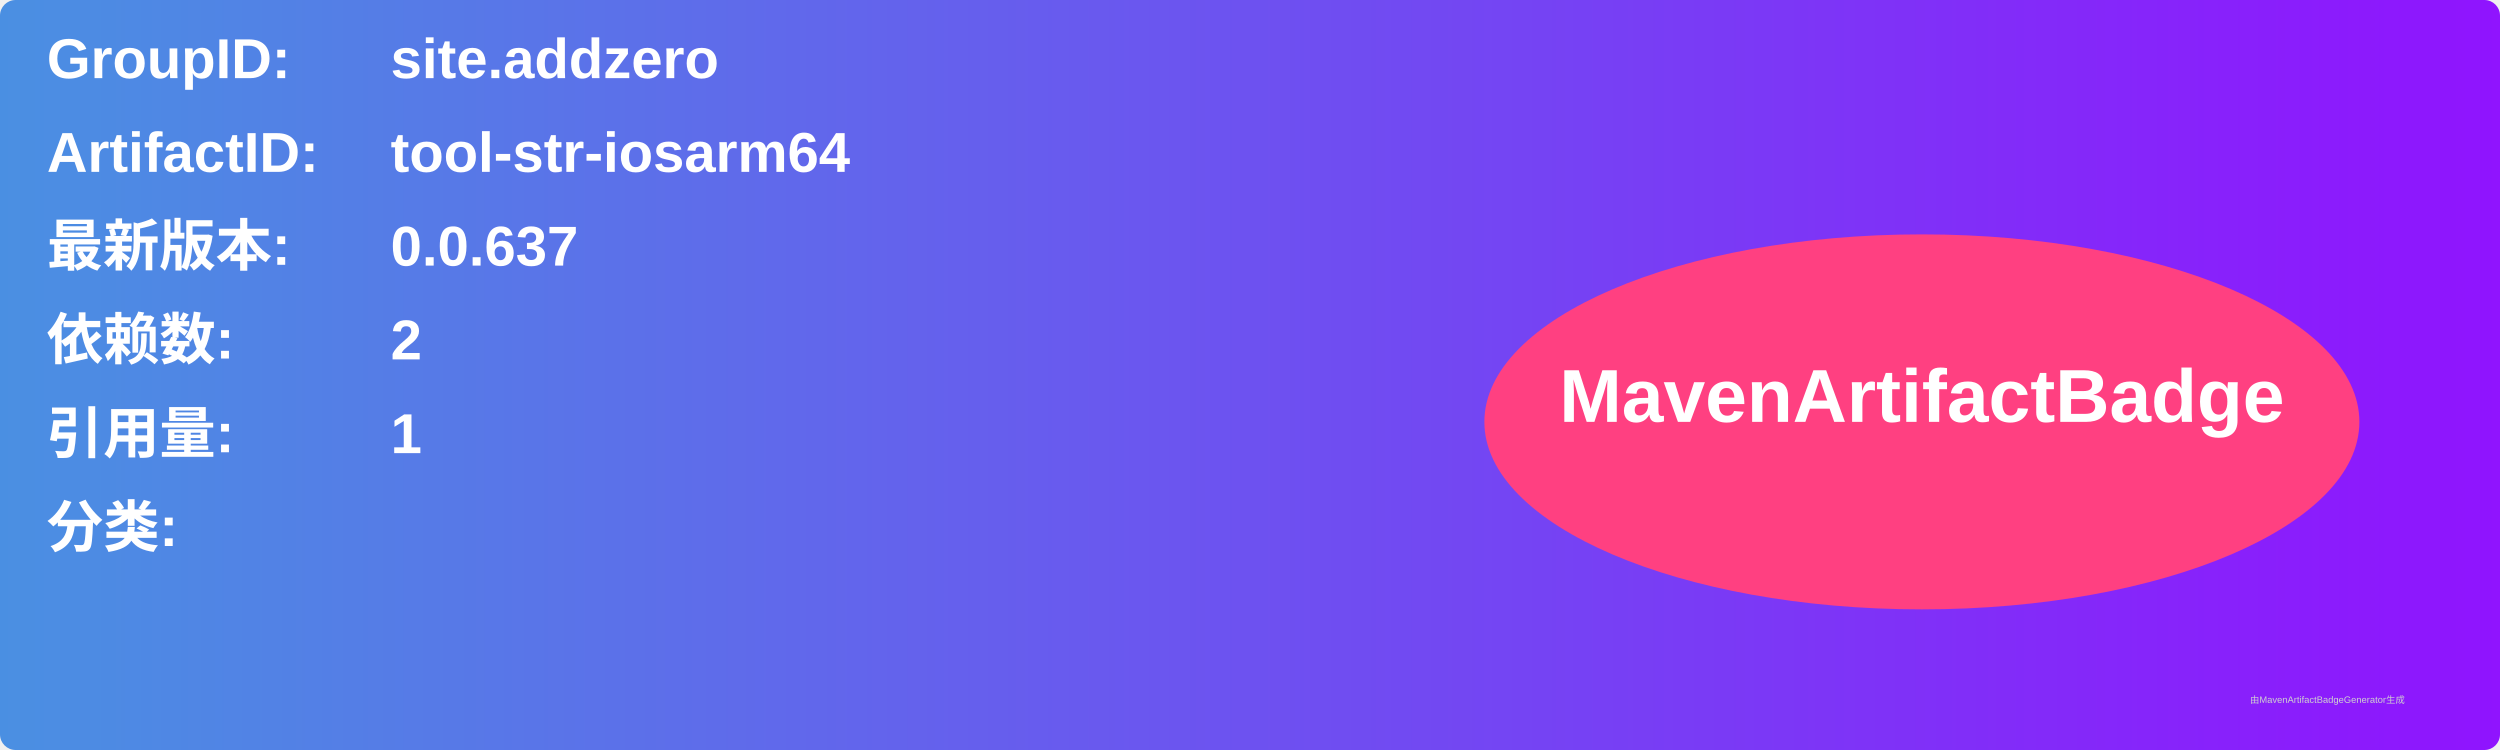
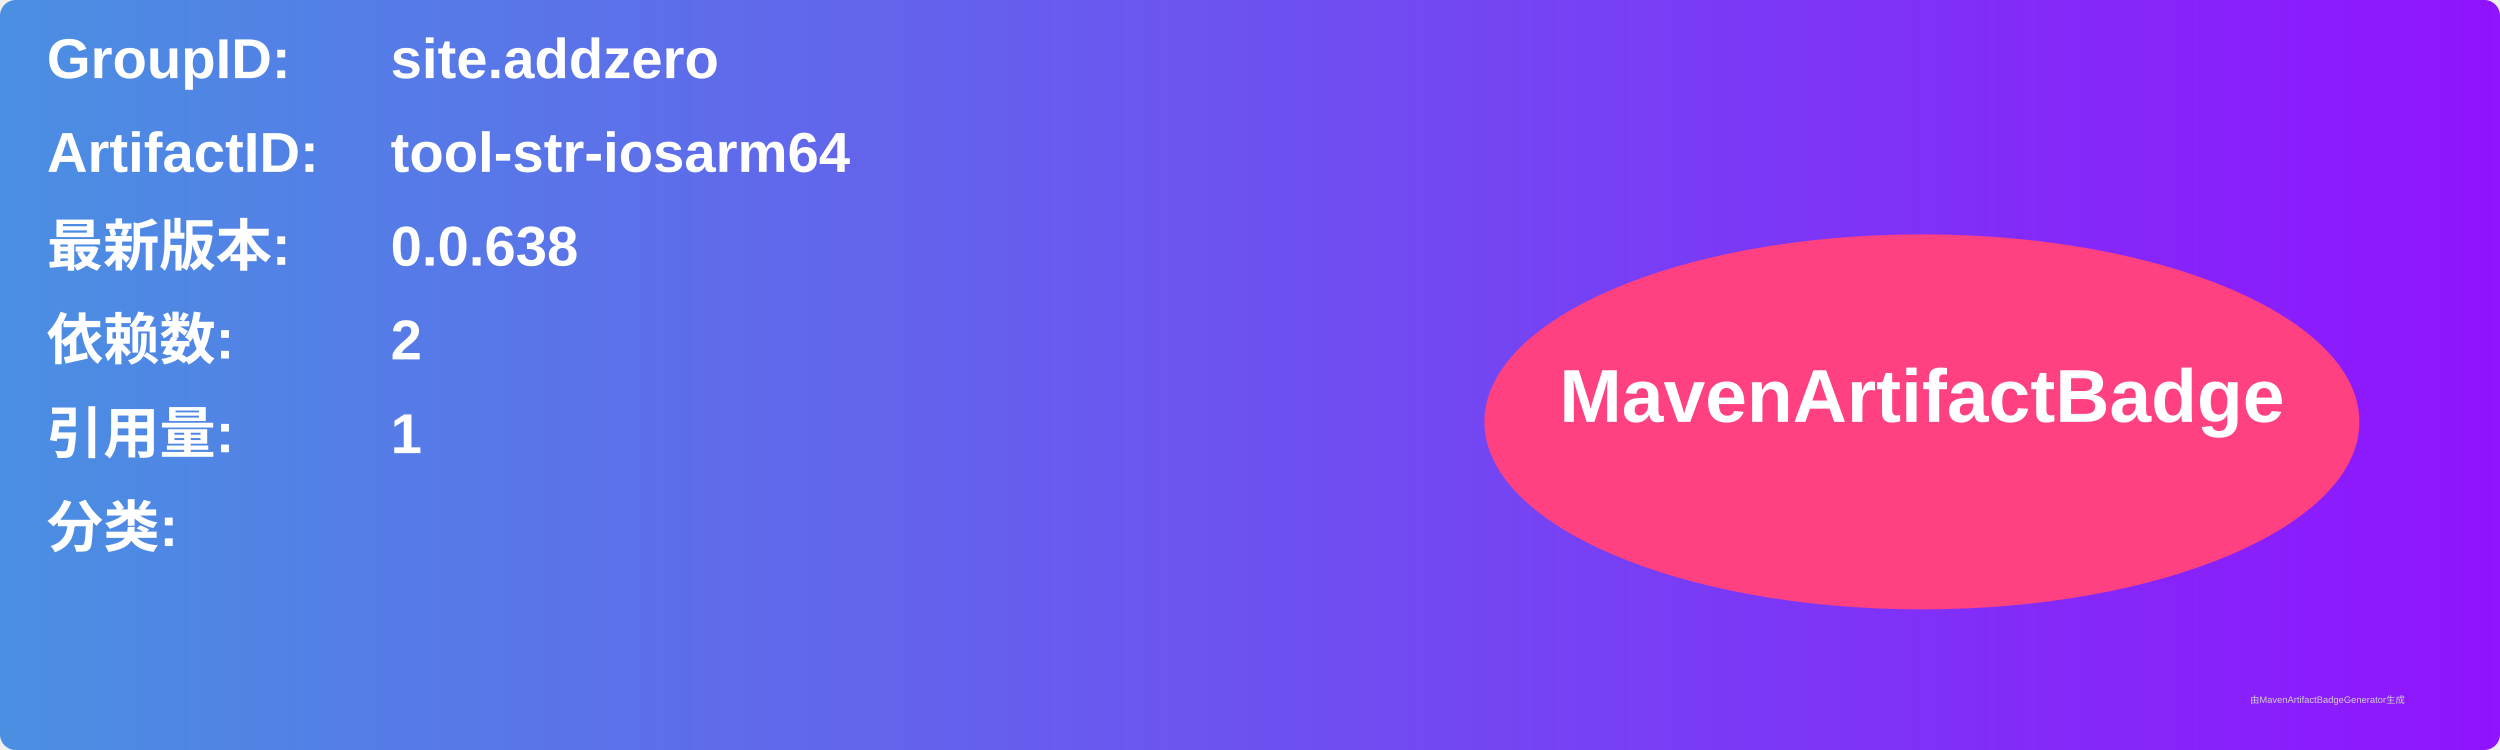
<svg xmlns="http://www.w3.org/2000/svg" width="800" height="240" viewBox="0 0 800 240">
  <linearGradient id="grad" x1="0%" y1="0%" x2="100%" y2="0%">
    <stop offset="0%" stop-color="#4a90e2" />
    <stop offset="100%" stop-color="#9013fe" />
  </linearGradient>
  <rect width="100%" height="100%" rx="5" ry="5" fill="url(#grad)" />
  <g transform="translate(15, 15)">
    <text x="0" y="10" font-family="Arial" font-size="18" fill="white" font-weight="bold" width="260">GroupID:</text>
    <text x="110" y="10" font-family="Arial" font-size="18" fill="white" font-weight="bold" width="460">site.addzero</text>
    <text x="0" y="40" font-family="Arial" font-size="18" fill="white" font-weight="bold" width="260">ArtifactID:</text>
    <text x="110" y="40" font-family="Arial" font-size="18" fill="white" font-weight="bold" width="460">tool-str-iosarm64</text>
    <text x="0" y="70" font-family="Arial" font-size="18" fill="white" font-weight="bold">最新版本:</text>
    <text x="110" y="70" font-family="Arial" font-size="18" fill="white" font-weight="bold">
-       <tspan font-weight="bold">0.0.637</tspan>
+       <tspan font-weight="bold">0.0.638</tspan>
    </text>
    <text x="0" y="100" font-family="Arial" font-size="18" fill="white" font-weight="bold">依赖数: </text>
    <text x="110" y="100" font-family="Arial" font-size="18" fill="white">
      <tspan font-weight="bold">2</tspan>
    </text>
    <text x="0" y="130" font-family="Arial" font-size="18" fill="white" font-weight="bold">引用量: </text>
    <text x="110" y="130" font-family="Arial" font-size="18" fill="white">
      <tspan font-weight="bold">1</tspan>
    </text>
    <text x="0" y="160" font-family="Arial" font-size="18" fill="white" font-weight="bold">分类:</text>
    <text x="10" y="190" font-family="Arial" font-size="10" fill="white">
      <tspan font-weight="bold" />
    </text>
    <ellipse cx="600" cy="120" rx="140" ry="60" fill="#ff4081" />
    <text x="600" y="120" text-anchor="middle" font-family="Arial" font-size="24" fill="white" font-weight="bold">MavenArtifactBadge</text>
  </g>
  <text x="720" y="225" font-family="Arial" font-size="3" fill="#d0d0d0">由MavenArtifactBadgeGenerator生成</text>
</svg>
